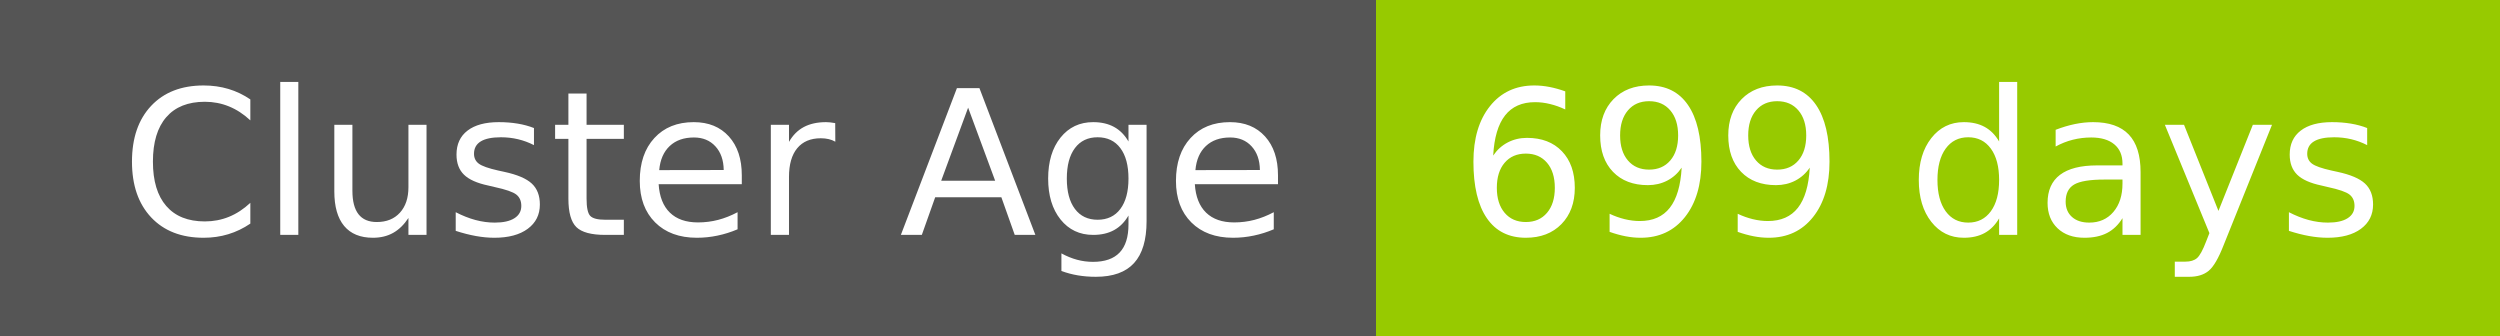
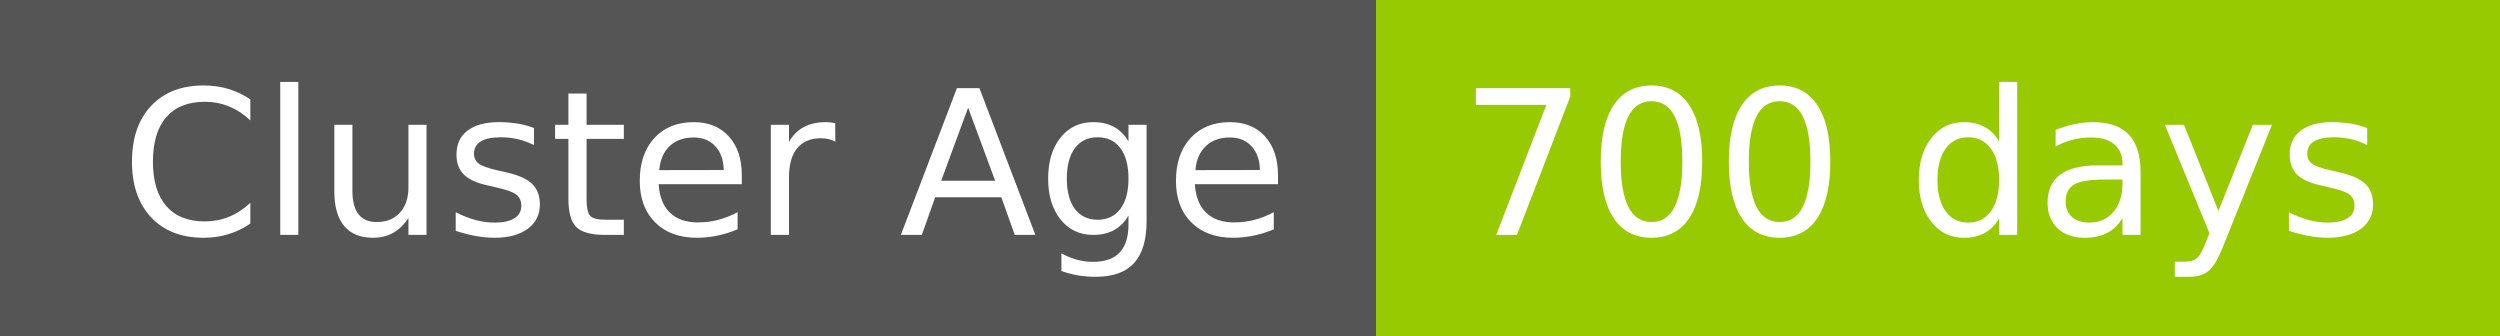
- <svg xmlns="http://www.w3.org/2000/svg" width="149" height="20" role="img" aria-label="Cluster Age: 699 days">
+ <svg xmlns="http://www.w3.org/2000/svg" width="149" height="20" role="img" aria-label="Cluster Age: 700 days">
  <g shape-rendering="crispEdges">
    <rect width="82" height="20" fill="#555" />
    <rect x="82" width="67" height="20" fill="#97ca00" />
  </g>
  <g fill="#fff" text-anchor="middle" font-family="Verdana,Geneva,DejaVu Sans,sans-serif" text-rendering="geometricPrecision" font-size="120">
    <text x="420" y="140" transform="scale(.1)" fill="#fff" textLength="694">Cluster Age</text>
-     <text x="1145" y="140" transform="scale(.1)" fill="#fff" textLength="551">699 days</text>
+     <text x="1145" y="140" transform="scale(.1)" fill="#fff" textLength="551">700 days</text>
  </g>
</svg>
